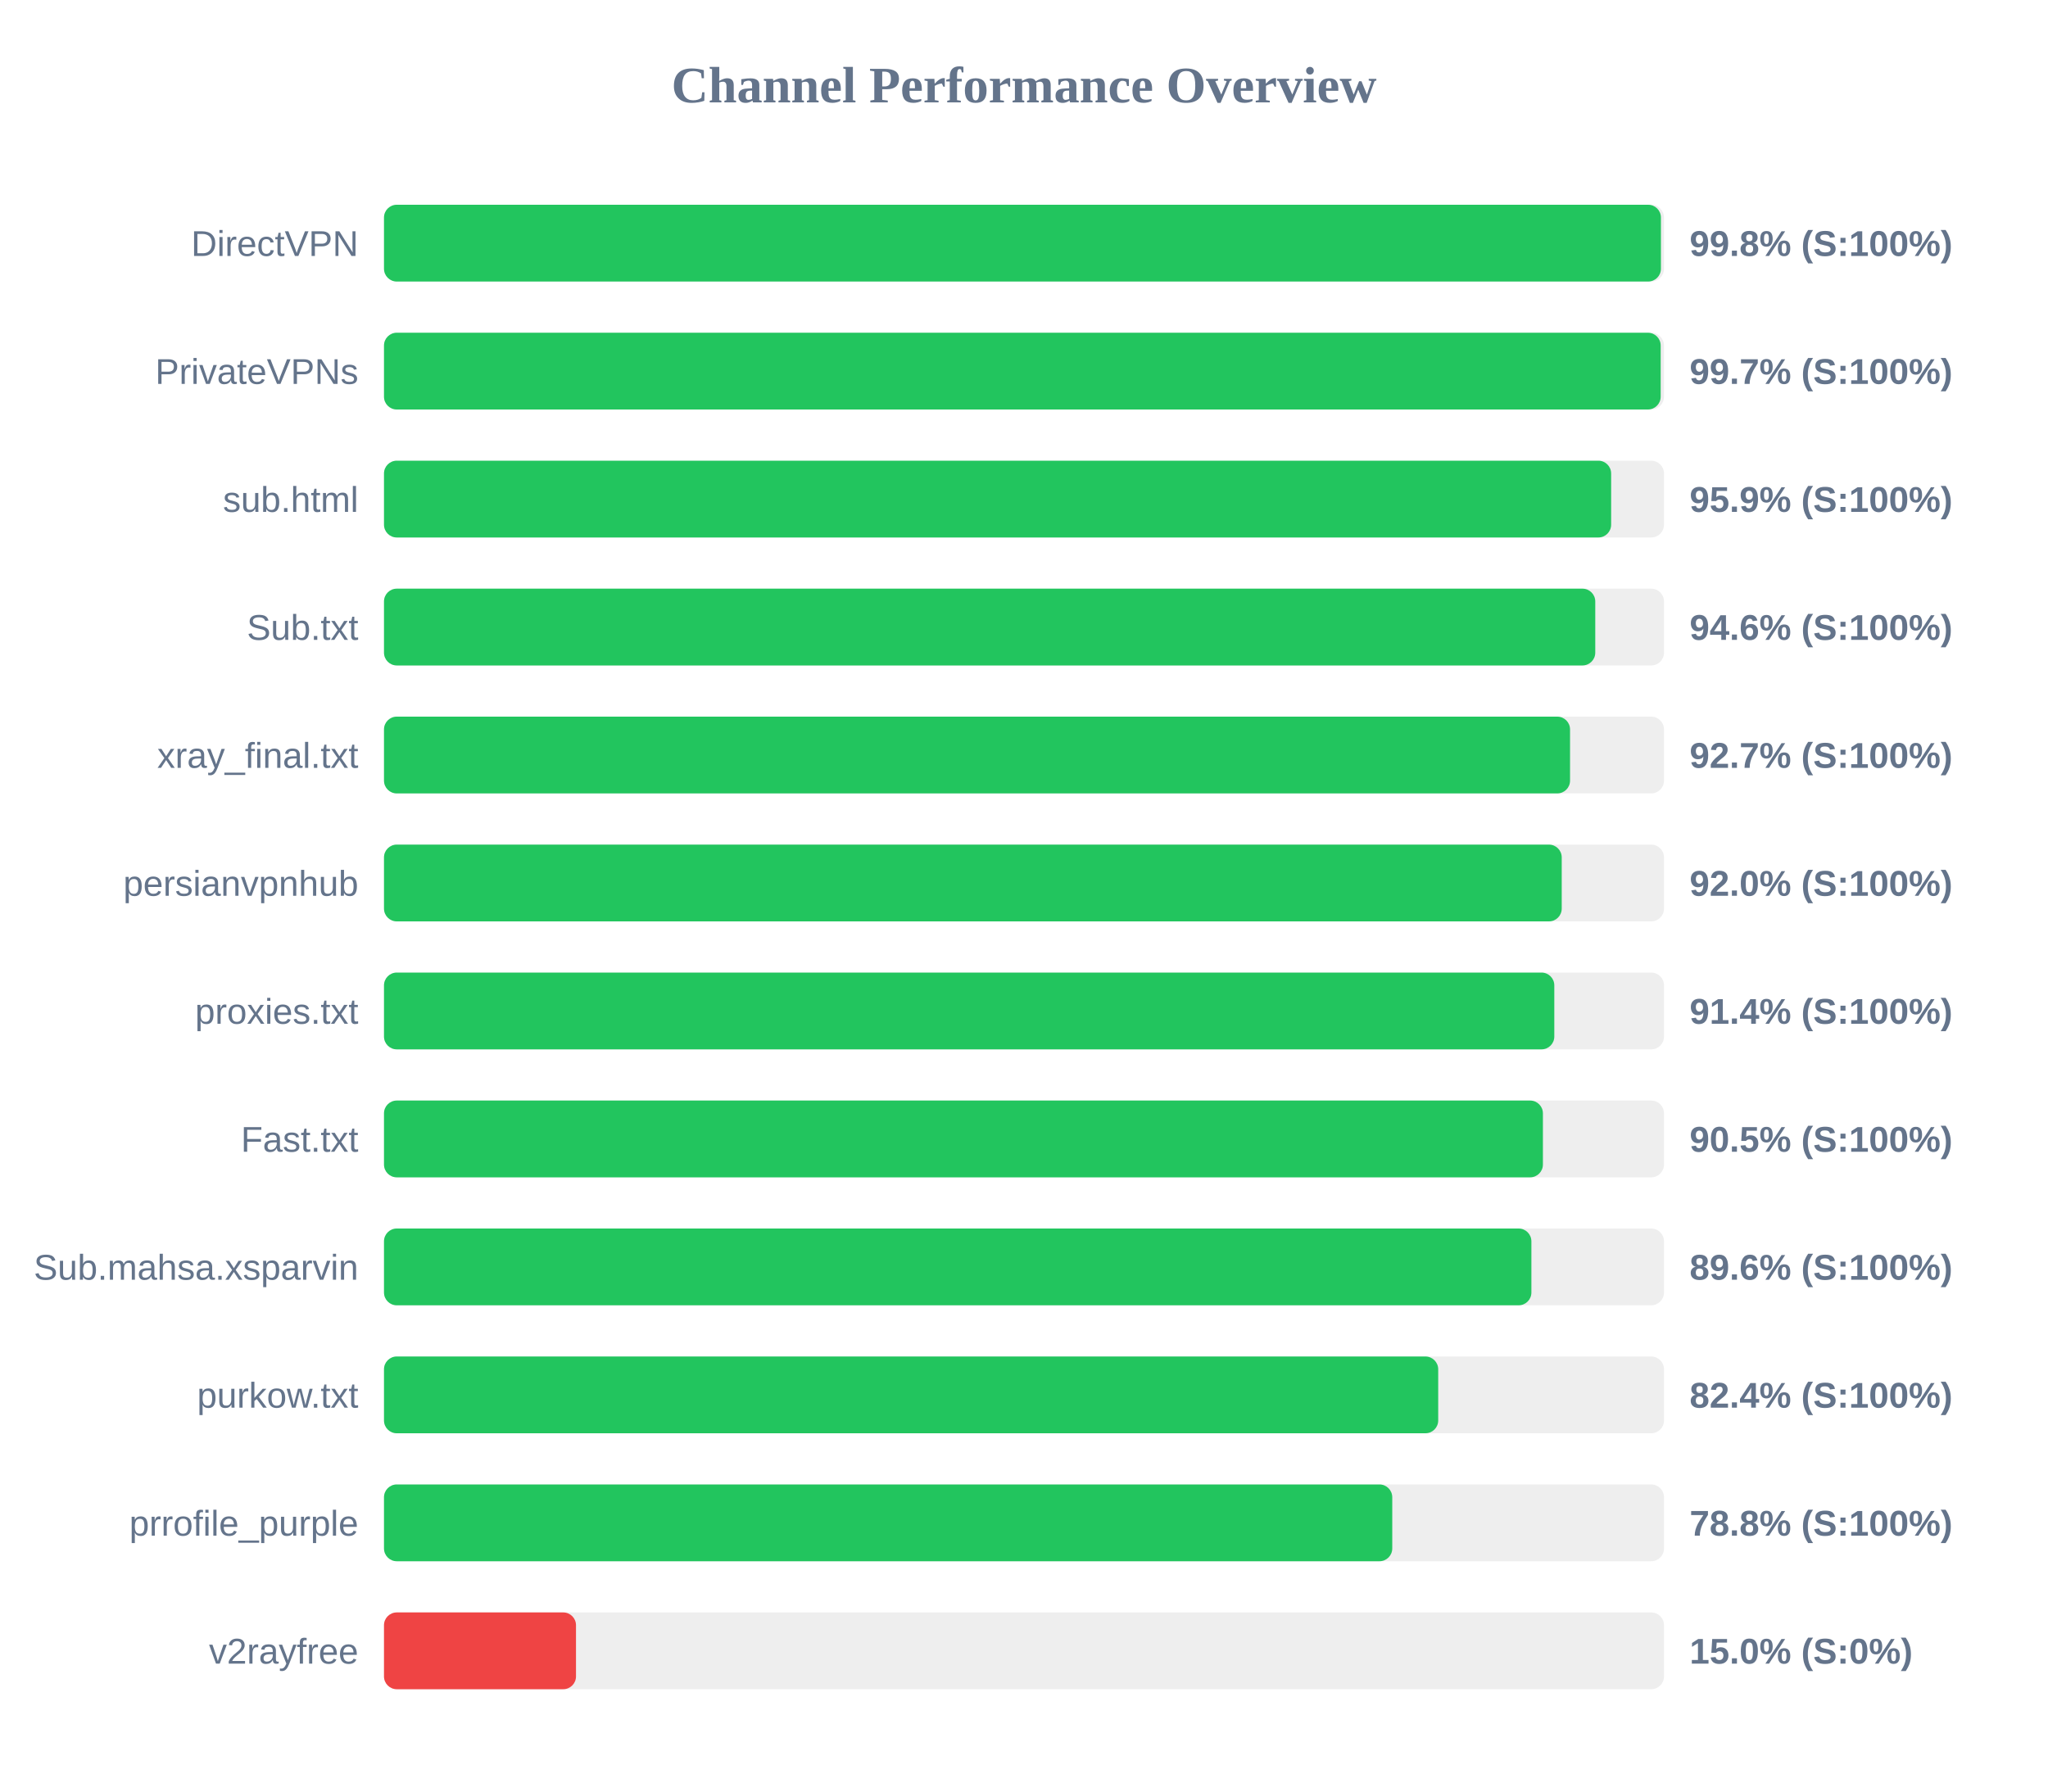
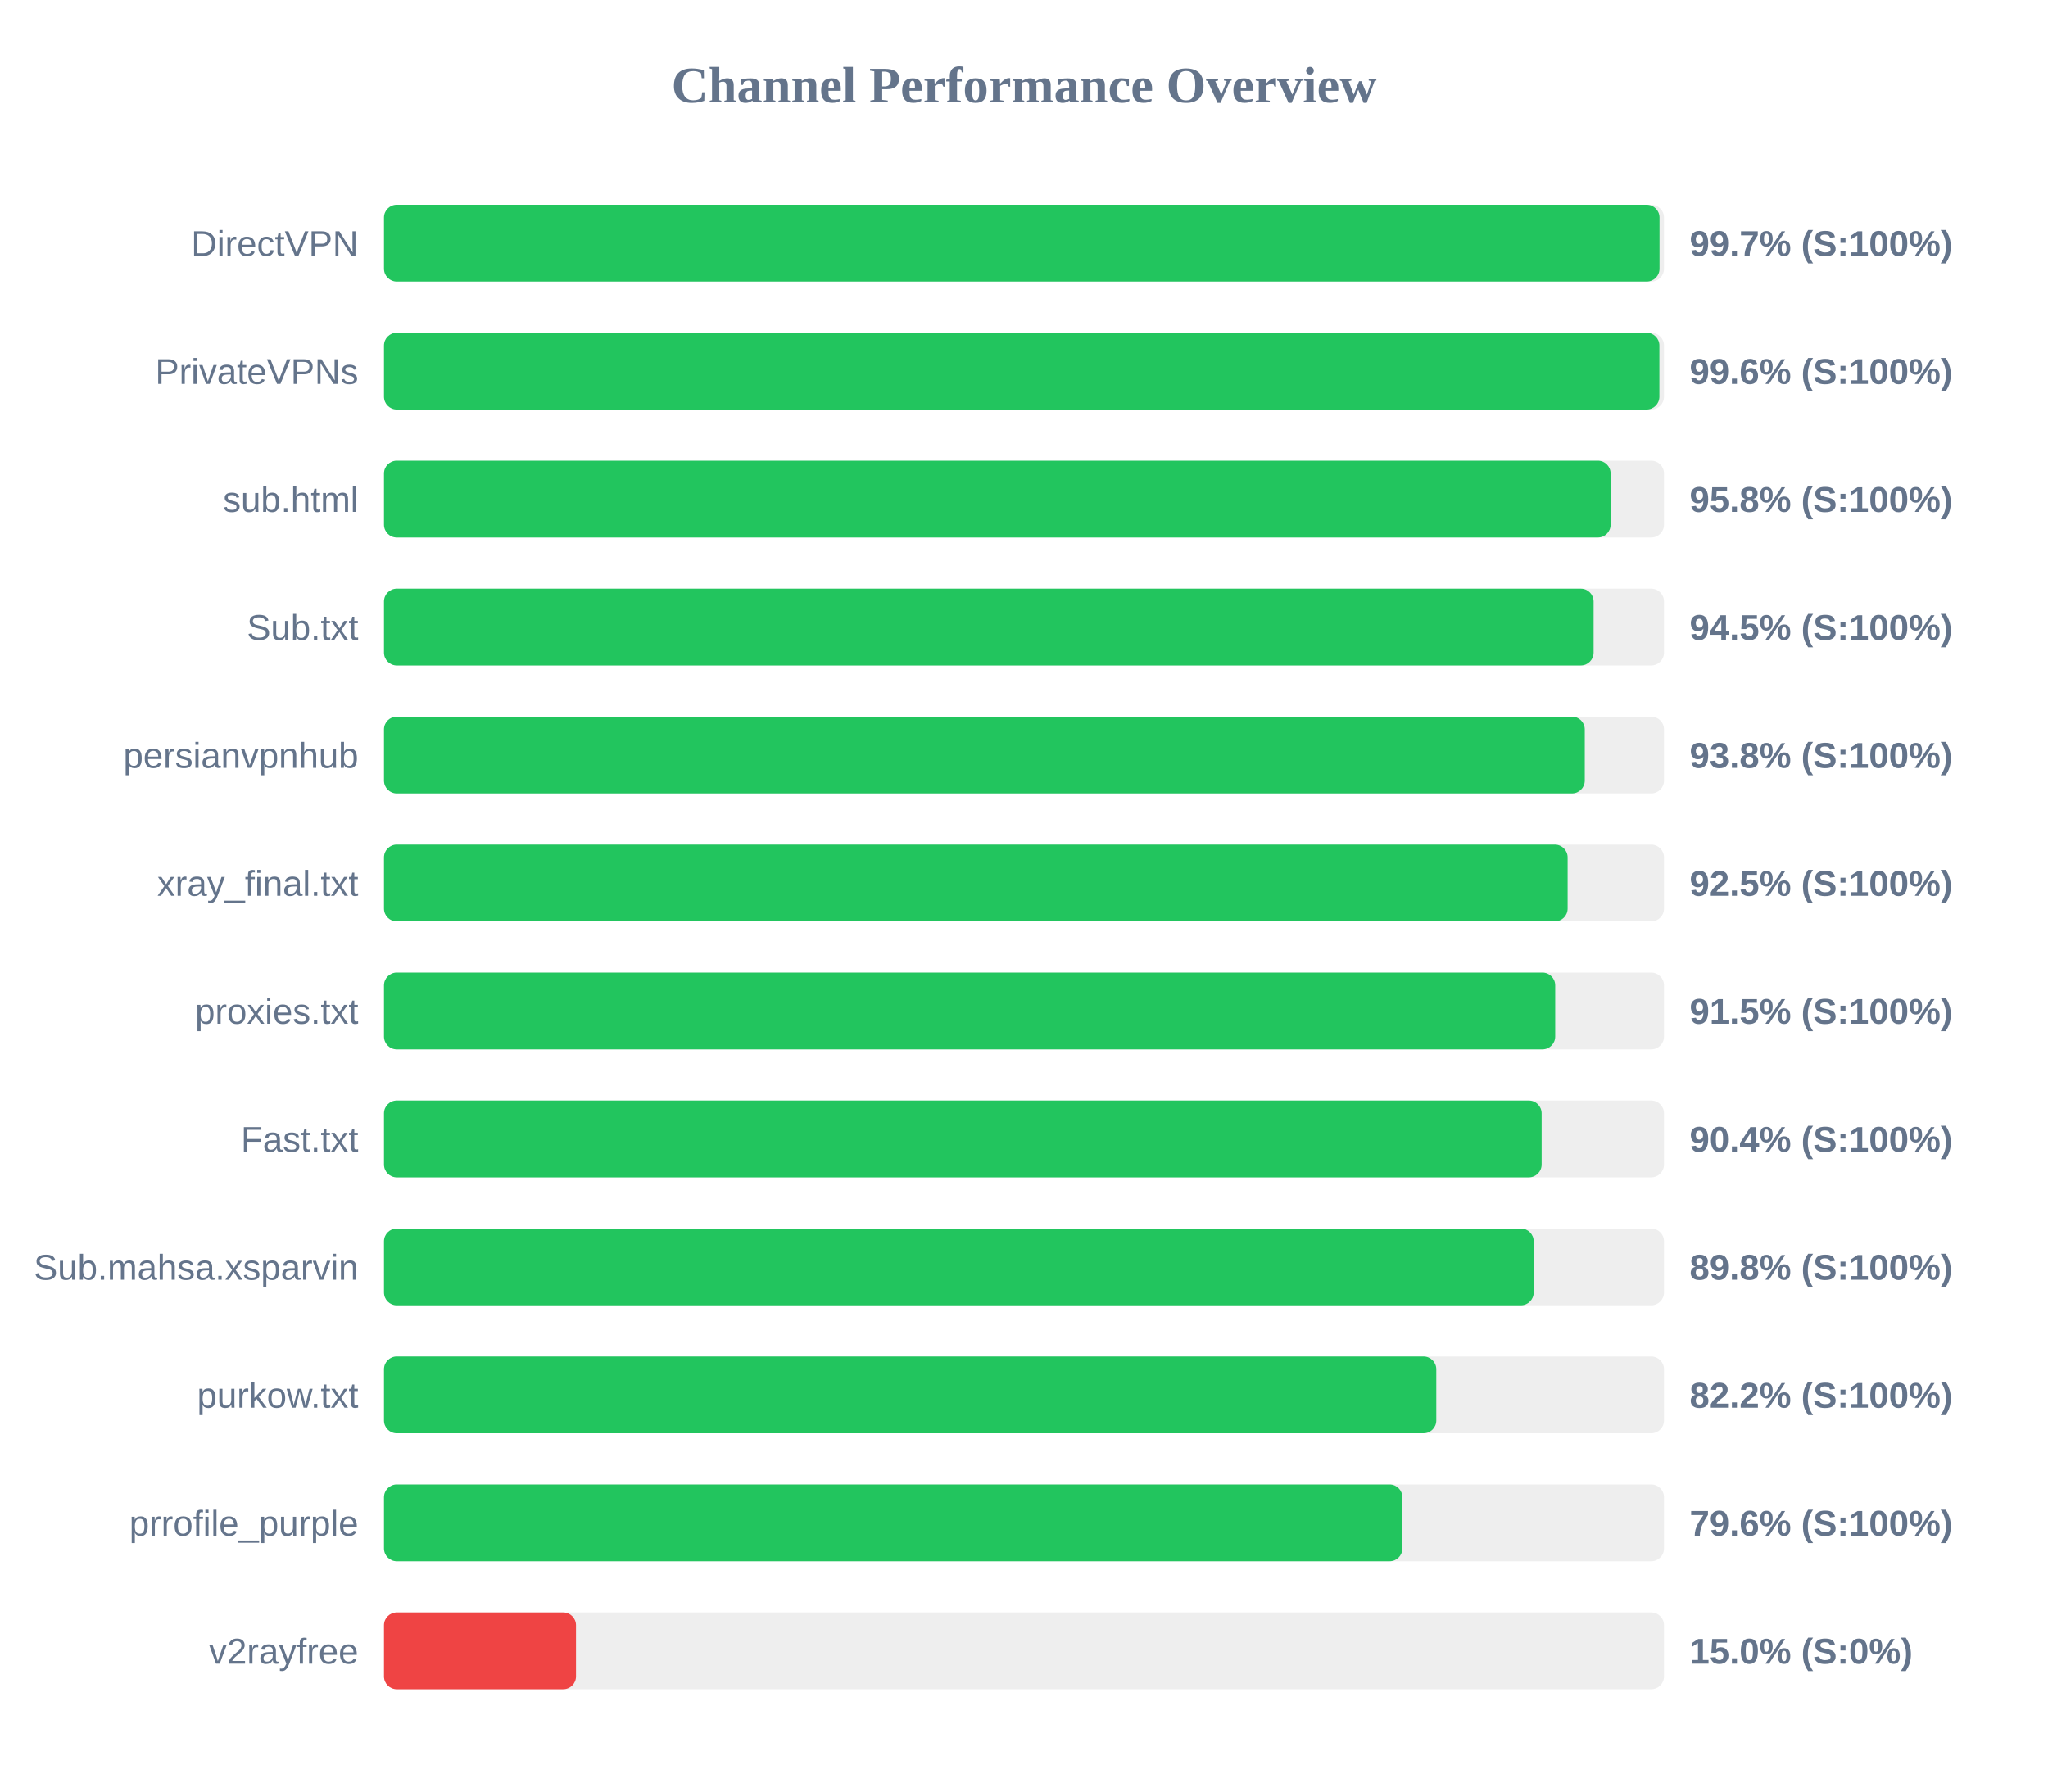
<svg xmlns="http://www.w3.org/2000/svg" width="800" height="700" version="1.1">
  <style>
        .row { font: 14px Arial; fill: #64748b; }
        .score { font: bold 14px Arial; fill: #64748b; }
    </style>
  <text x="400" y="40" text-anchor="middle" font-size="20px" font-weight="bold" fill="#64748b">Channel Performance Overview</text>
  <rect x="150" y="80" width="500" height="30" fill="#eee" rx="5" />
-   <rect x="150" y="80" width="498.8" height="30" fill="#22c55e" rx="5" />
+   <rect x="150" y="80" width="498.25" height="30" fill="#22c55e" rx="5" />
  <text x="140" y="100" text-anchor="end" class="row">DirectVPN</text>
-   <text x="660" y="100" text-anchor="start" class="score">99.8% (S:100%)</text>
+   <text x="660" y="100" text-anchor="start" class="score">99.7% (S:100%)</text>
  <rect x="150" y="130" width="500" height="30" fill="#eee" rx="5" />
-   <rect x="150" y="130" width="498.7" height="30" fill="#22c55e" rx="5" />
+   <rect x="150" y="130" width="498.2" height="30" fill="#22c55e" rx="5" />
  <text x="140" y="150" text-anchor="end" class="row">PrivateVPNs</text>
-   <text x="660" y="150" text-anchor="start" class="score">99.7% (S:100%)</text>
+   <text x="660" y="150" text-anchor="start" class="score">99.6% (S:100%)</text>
  <rect x="150" y="180" width="500" height="30" fill="#eee" rx="5" />
-   <rect x="150" y="180" width="479.35" height="30" fill="#22c55e" rx="5" />
+   <rect x="150" y="180" width="479.15" height="30" fill="#22c55e" rx="5" />
  <text x="140" y="200" text-anchor="end" class="row">sub.html</text>
-   <text x="660" y="200" text-anchor="start" class="score">95.9% (S:100%)</text>
+   <text x="660" y="200" text-anchor="start" class="score">95.8% (S:100%)</text>
  <rect x="150" y="230" width="500" height="30" fill="#eee" rx="5" />
-   <rect x="150" y="230" width="473.15" height="30" fill="#22c55e" rx="5" />
+   <rect x="150" y="230" width="472.5" height="30" fill="#22c55e" rx="5" />
  <text x="140" y="250" text-anchor="end" class="row">Sub.txt</text>
-   <text x="660" y="250" text-anchor="start" class="score">94.6% (S:100%)</text>
+   <text x="660" y="250" text-anchor="start" class="score">94.5% (S:100%)</text>
  <rect x="150" y="280" width="500" height="30" fill="#eee" rx="5" />
-   <rect x="150" y="280" width="463.3" height="30" fill="#22c55e" rx="5" />
-   <text x="140" y="300" text-anchor="end" class="row">xray_final.txt</text>
-   <text x="660" y="300" text-anchor="start" class="score">92.7% (S:100%)</text>
+   <rect x="150" y="280" width="469.05" height="30" fill="#22c55e" rx="5" />
+   <text x="140" y="300" text-anchor="end" class="row">persianvpnhub</text>
+   <text x="660" y="300" text-anchor="start" class="score">93.8% (S:100%)</text>
  <rect x="150" y="330" width="500" height="30" fill="#eee" rx="5" />
-   <rect x="150" y="330" width="460.05" height="30" fill="#22c55e" rx="5" />
-   <text x="140" y="350" text-anchor="end" class="row">persianvpnhub</text>
-   <text x="660" y="350" text-anchor="start" class="score">92.0% (S:100%)</text>
+   <rect x="150" y="330" width="462.35" height="30" fill="#22c55e" rx="5" />
+   <text x="140" y="350" text-anchor="end" class="row">xray_final.txt</text>
+   <text x="660" y="350" text-anchor="start" class="score">92.5% (S:100%)</text>
  <rect x="150" y="380" width="500" height="30" fill="#eee" rx="5" />
-   <rect x="150" y="380" width="457.15" height="30" fill="#22c55e" rx="5" />
+   <rect x="150" y="380" width="457.5" height="30" fill="#22c55e" rx="5" />
  <text x="140" y="400" text-anchor="end" class="row">proxies.txt</text>
-   <text x="660" y="400" text-anchor="start" class="score">91.4% (S:100%)</text>
+   <text x="660" y="400" text-anchor="start" class="score">91.5% (S:100%)</text>
  <rect x="150" y="430" width="500" height="30" fill="#eee" rx="5" />
-   <rect x="150" y="430" width="452.7" height="30" fill="#22c55e" rx="5" />
+   <rect x="150" y="430" width="452.2" height="30" fill="#22c55e" rx="5" />
  <text x="140" y="450" text-anchor="end" class="row">Fast.txt</text>
-   <text x="660" y="450" text-anchor="start" class="score">90.5% (S:100%)</text>
+   <text x="660" y="450" text-anchor="start" class="score">90.4% (S:100%)</text>
  <rect x="150" y="480" width="500" height="30" fill="#eee" rx="5" />
-   <rect x="150" y="480" width="448.2" height="30" fill="#22c55e" rx="5" />
+   <rect x="150" y="480" width="449.1" height="30" fill="#22c55e" rx="5" />
  <text x="140" y="500" text-anchor="end" class="row">Sub.mahsa.xsparvin</text>
-   <text x="660" y="500" text-anchor="start" class="score">89.6% (S:100%)</text>
+   <text x="660" y="500" text-anchor="start" class="score">89.8% (S:100%)</text>
  <rect x="150" y="530" width="500" height="30" fill="#eee" rx="5" />
-   <rect x="150" y="530" width="411.8" height="30" fill="#22c55e" rx="5" />
+   <rect x="150" y="530" width="411.05" height="30" fill="#22c55e" rx="5" />
  <text x="140" y="550" text-anchor="end" class="row">purkow.txt</text>
-   <text x="660" y="550" text-anchor="start" class="score">82.4% (S:100%)</text>
+   <text x="660" y="550" text-anchor="start" class="score">82.2% (S:100%)</text>
  <rect x="150" y="580" width="500" height="30" fill="#eee" rx="5" />
-   <rect x="150" y="580" width="393.85" height="30" fill="#22c55e" rx="5" />
+   <rect x="150" y="580" width="397.8" height="30" fill="#22c55e" rx="5" />
  <text x="140" y="600" text-anchor="end" class="row">prrofile_purple</text>
-   <text x="660" y="600" text-anchor="start" class="score">78.8% (S:100%)</text>
+   <text x="660" y="600" text-anchor="start" class="score">79.6% (S:100%)</text>
  <rect x="150" y="630" width="500" height="30" fill="#eee" rx="5" />
  <rect x="150" y="630" width="75.0" height="30" fill="#ef4444" rx="5" />
  <text x="140" y="650" text-anchor="end" class="row">v2rayfree</text>
  <text x="660" y="650" text-anchor="start" class="score">15.0% (S:0%)</text>
</svg>
